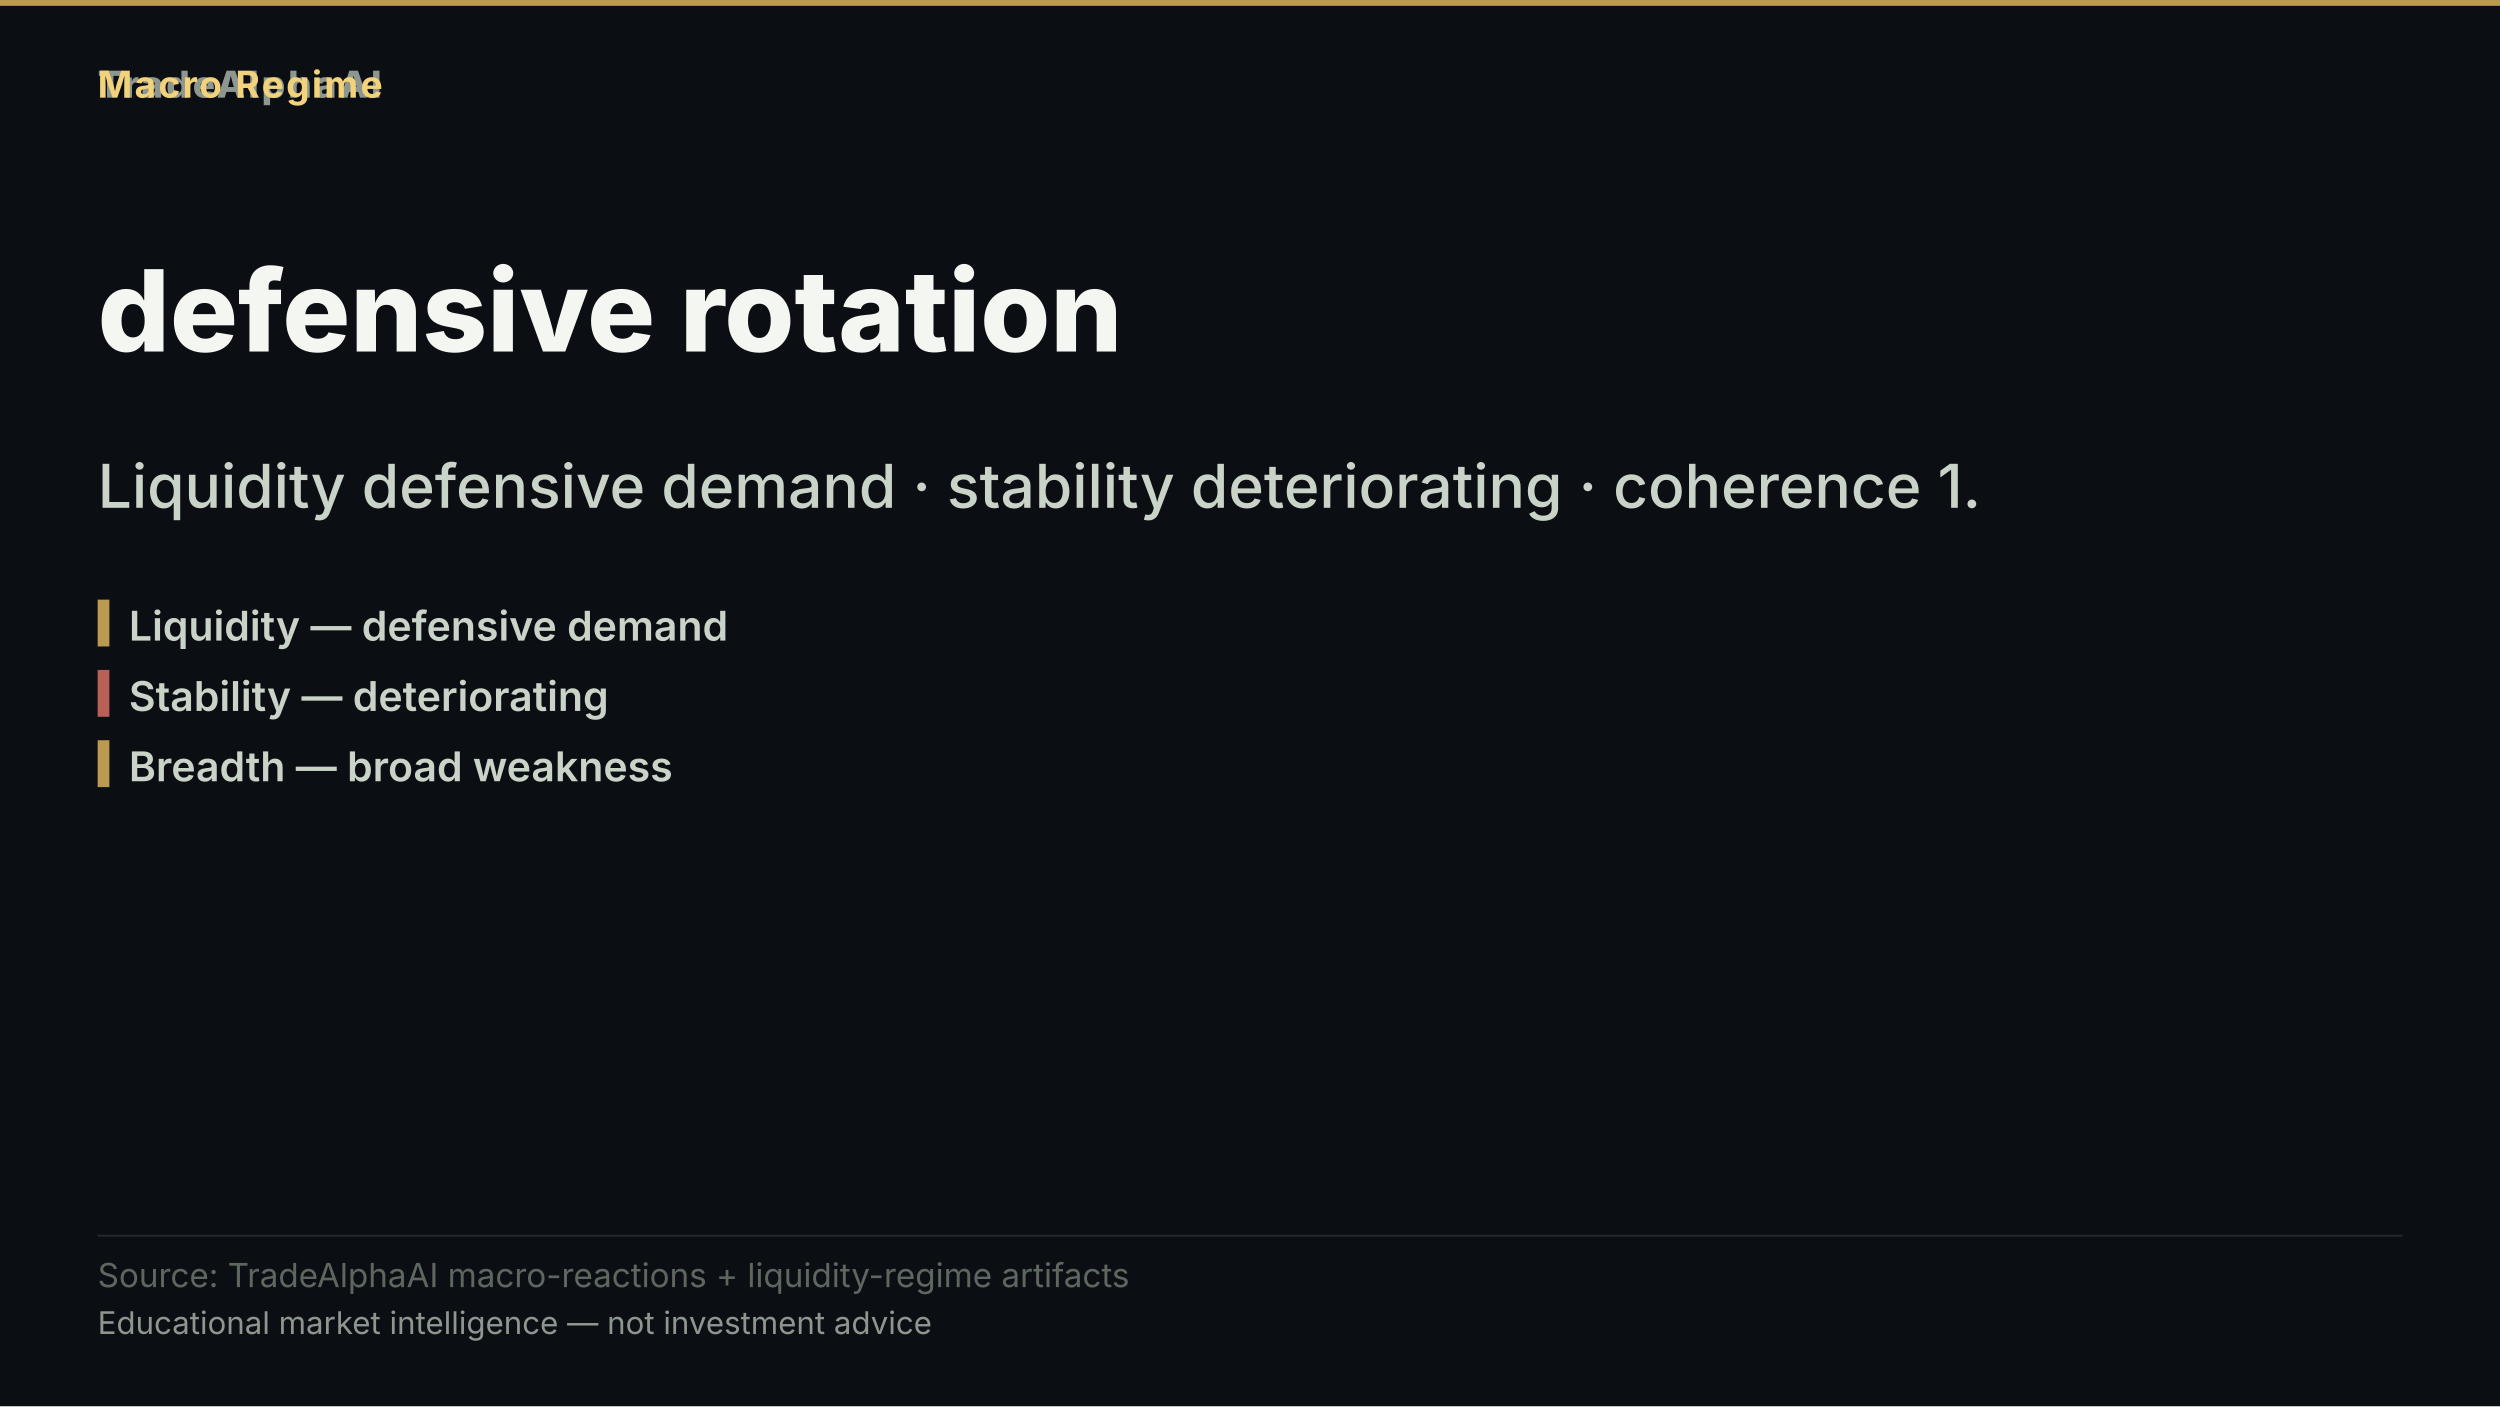
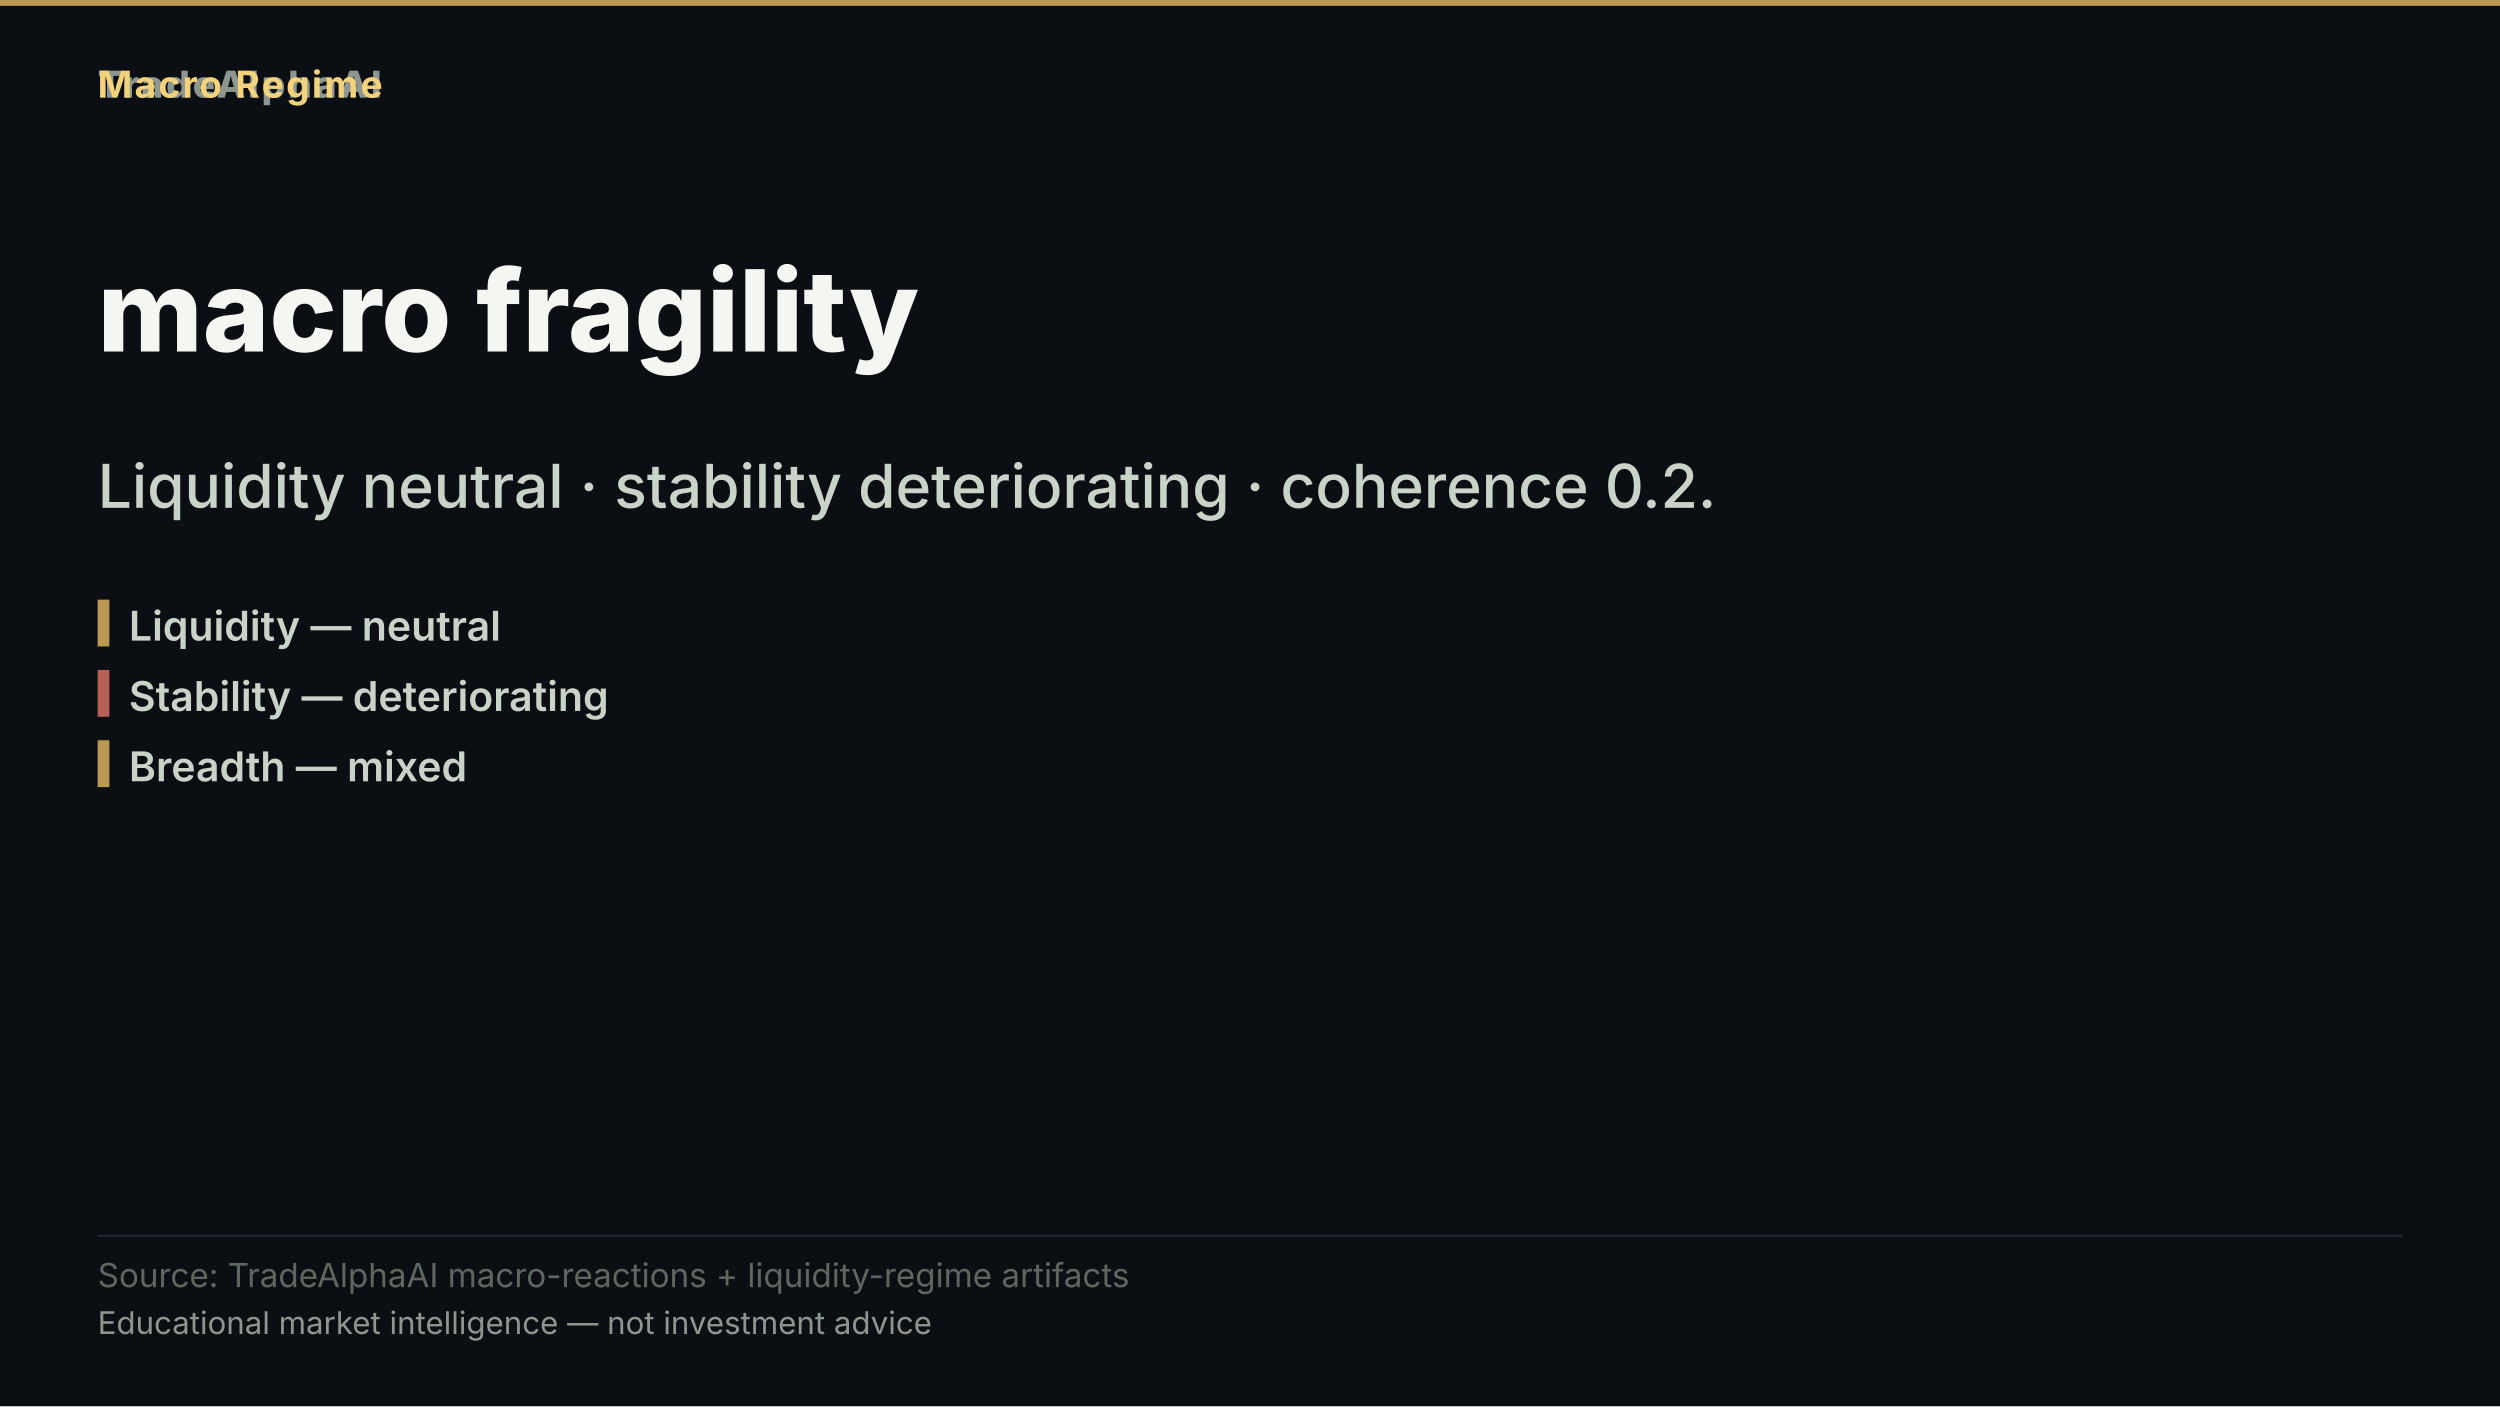
- <svg xmlns="http://www.w3.org/2000/svg" width="1280" height="720" viewBox="0 0 1280 720" role="img" aria-label="defensive rotation">
+ <svg xmlns="http://www.w3.org/2000/svg" width="1280" height="720" viewBox="0 0 1280 720" role="img" aria-label="macro fragility">
  <rect width="1280" height="720" fill="#0b0e13" />
  <rect x="0" y="0" width="1280" height="3" fill="#d8b15a" opacity="0.85" />
  <text x="50" y="50" font-family="'Inter','Segoe UI','Helvetica Neue',Arial,sans-serif" font-size="19" font-weight="800" letter-spacing="1.5" fill="#8d978f" text-anchor="start">TradeAlphaAI</text>
  <text x="50" y="50" font-family="'Inter','Segoe UI','Helvetica Neue',Arial,sans-serif" font-size="19" font-weight="700" letter-spacing="1.2" fill="#f2d27b" text-anchor="start">Macro Regime</text>
-   <text x="50" y="180" font-family="'Inter','Segoe UI','Helvetica Neue',Arial,sans-serif" font-size="58" font-weight="800" fill="#f4f7f1" text-anchor="start">defensive rotation</text>
-   <text x="50" y="260" font-family="'Inter','Segoe UI','Helvetica Neue',Arial,sans-serif" font-size="31" font-weight="500" fill="#cad3c7" text-anchor="start">Liquidity defensive demand · stability deteriorating · coherence 1.</text>
+   <text x="50" y="180" font-family="'Inter','Segoe UI','Helvetica Neue',Arial,sans-serif" font-size="58" font-weight="800" fill="#f4f7f1" text-anchor="start">macro fragility</text>
+   <text x="50" y="260" font-family="'Inter','Segoe UI','Helvetica Neue',Arial,sans-serif" font-size="31" font-weight="500" fill="#cad3c7" text-anchor="start">Liquidity neutral · stability deteriorating · coherence 0.2.</text>
  <rect x="50" y="307" width="6" height="24" fill="#d8b15a" opacity="0.85" />
-   <text x="66" y="328" font-family="'Inter','Segoe UI','Helvetica Neue',Arial,sans-serif" font-size="21" font-weight="600" fill="#cad3c7" text-anchor="start">Liquidity — defensive demand</text>
+   <text x="66" y="328" font-family="'Inter','Segoe UI','Helvetica Neue',Arial,sans-serif" font-size="21" font-weight="600" fill="#cad3c7" text-anchor="start">Liquidity — neutral</text>
  <rect x="50" y="343" width="6" height="24" fill="#d66e60" opacity="0.85" />
  <text x="66" y="364" font-family="'Inter','Segoe UI','Helvetica Neue',Arial,sans-serif" font-size="21" font-weight="600" fill="#cad3c7" text-anchor="start">Stability — deteriorating</text>
  <rect x="50" y="379" width="6" height="24" fill="#d8b15a" opacity="0.85" />
-   <text x="66" y="400" font-family="'Inter','Segoe UI','Helvetica Neue',Arial,sans-serif" font-size="21" font-weight="600" fill="#cad3c7" text-anchor="start">Breadth — broad weakness</text>
+   <text x="66" y="400" font-family="'Inter','Segoe UI','Helvetica Neue',Arial,sans-serif" font-size="21" font-weight="600" fill="#cad3c7" text-anchor="start">Breadth — mixed</text>
  <rect x="50" y="632.2" width="1180" height="1" fill="rgba(148,163,184,0.18)" />
  <text x="50" y="659" font-family="'Inter','Segoe UI','Helvetica Neue',Arial,sans-serif" font-size="17" fill="#5d675f" text-anchor="start">Source: TradeAlphaAI macro-reactions + liquidity-regime artifacts</text>
  <text x="50" y="683" font-family="'Inter','Segoe UI','Helvetica Neue',Arial,sans-serif" font-size="16" fill="#8d978f" text-anchor="start">Educational market intelligence — not investment advice</text>
</svg>
